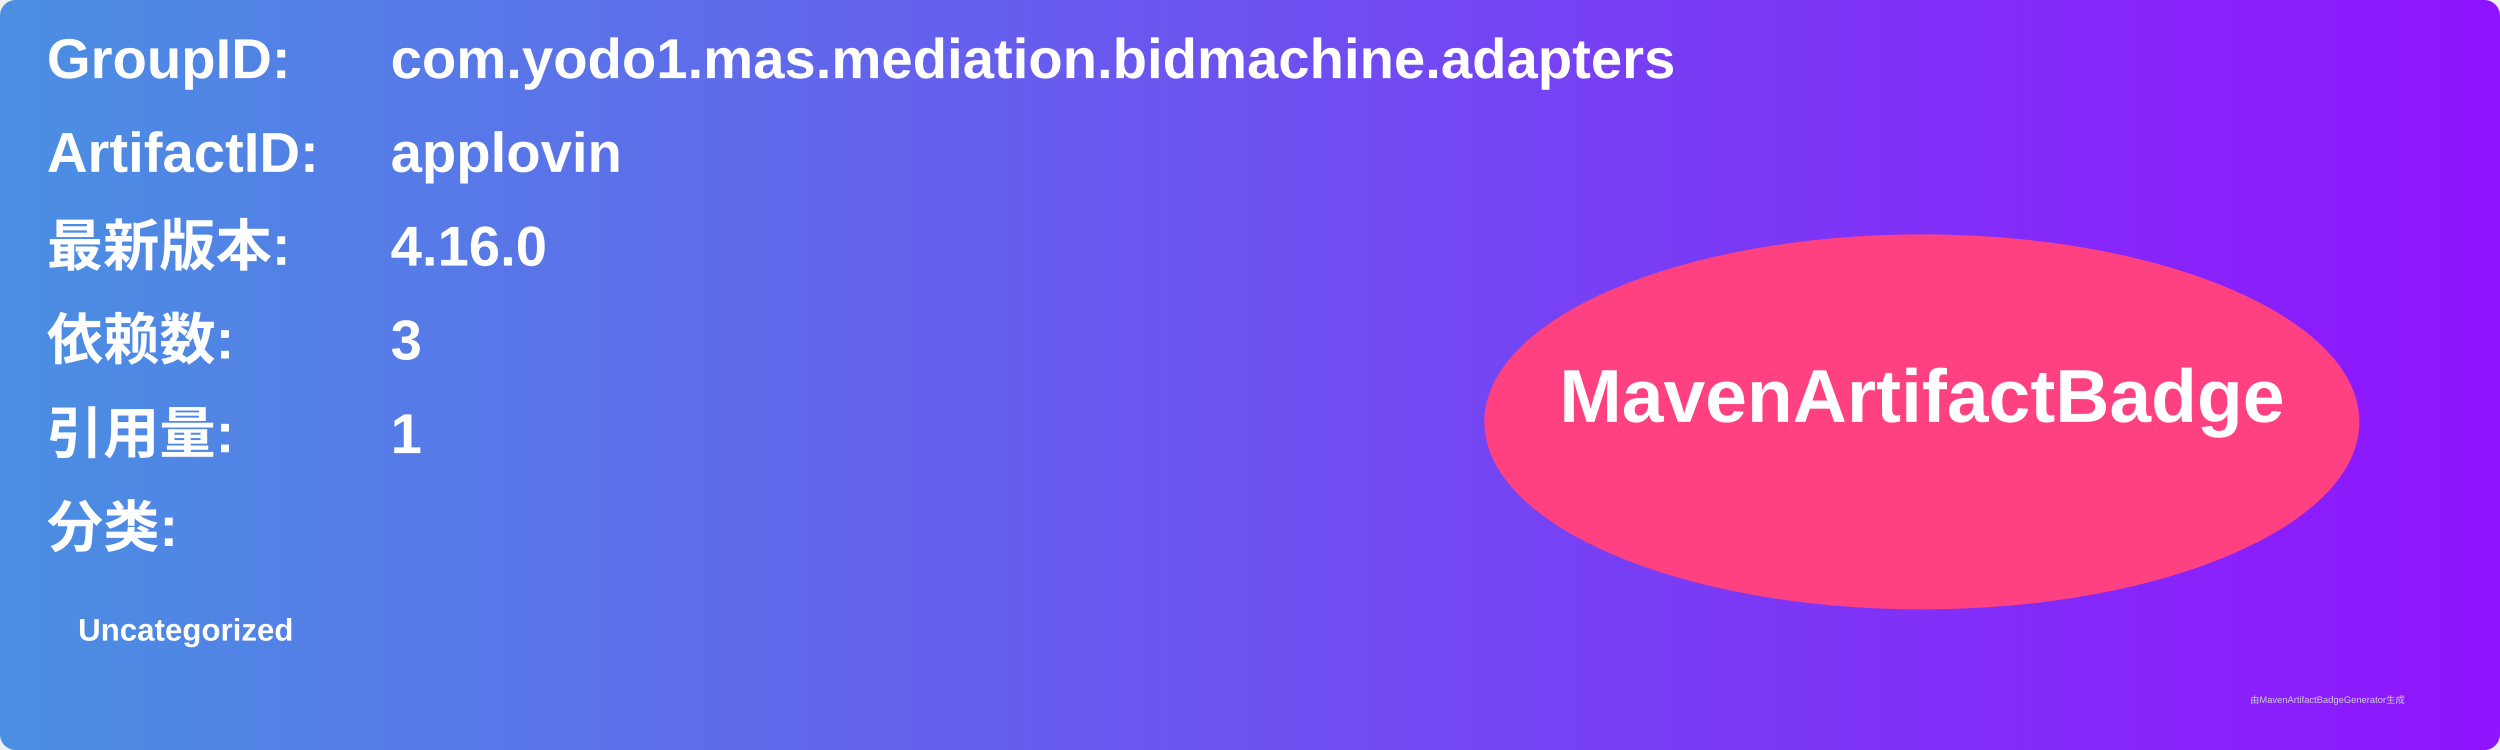
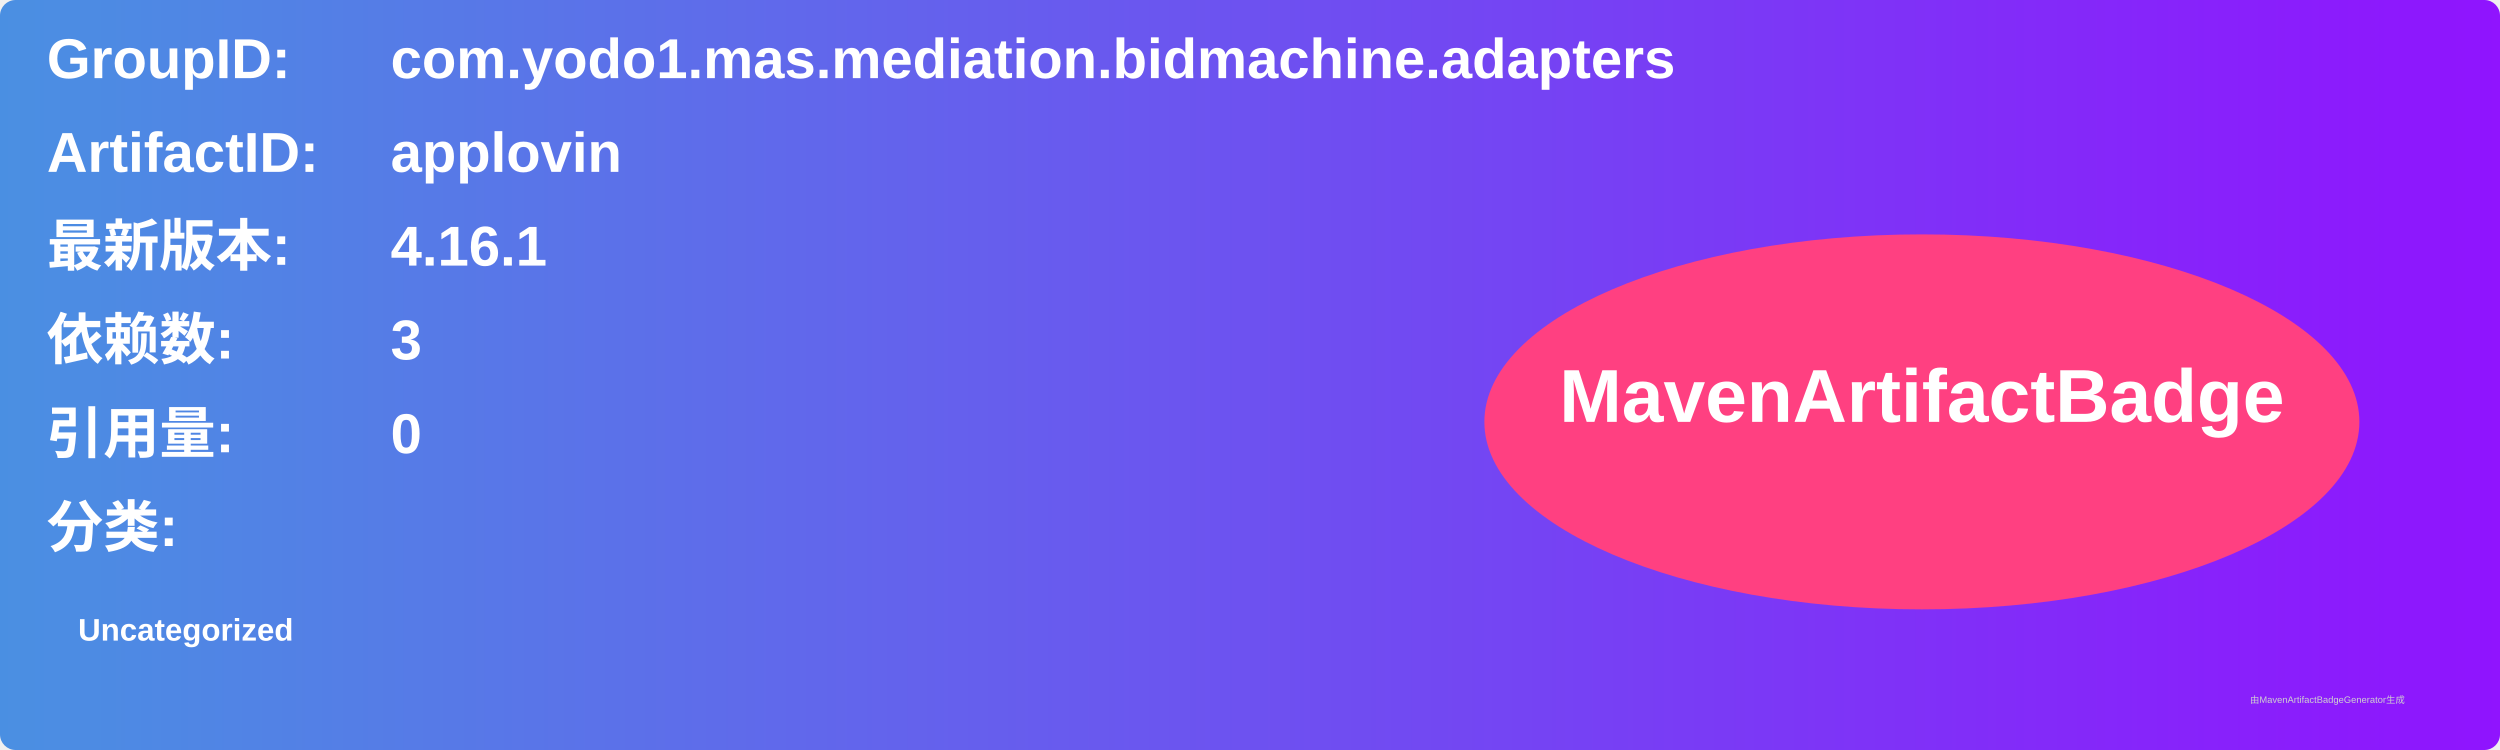
<svg xmlns="http://www.w3.org/2000/svg" width="800" height="240" viewBox="0 0 800 240">
  <linearGradient id="grad" x1="0%" y1="0%" x2="100%" y2="0%">
    <stop offset="0%" stop-color="#4a90e2" />
    <stop offset="100%" stop-color="#9013fe" />
  </linearGradient>
  <rect width="100%" height="100%" rx="5" ry="5" fill="url(#grad)" />
  <g transform="translate(15, 15)">
    <text x="0" y="10" font-family="Arial" font-size="18" fill="white" font-weight="bold" width="260">GroupID:</text>
    <text x="110" y="10" font-family="Arial" font-size="18" fill="white" font-weight="bold" width="460">com.yodo1.mas.mediation.bidmachine.adapters</text>
    <text x="0" y="40" font-family="Arial" font-size="18" fill="white" font-weight="bold" width="260">ArtifactID:</text>
    <text x="110" y="40" font-family="Arial" font-size="18" fill="white" font-weight="bold" width="460">applovin</text>
    <text x="0" y="70" font-family="Arial" font-size="18" fill="white" font-weight="bold">最新版本:</text>
    <text x="110" y="70" font-family="Arial" font-size="18" fill="white" font-weight="bold">
-       <tspan font-weight="bold">4.16.0</tspan>
+       <tspan font-weight="bold">4.16.1</tspan>
    </text>
    <text x="0" y="100" font-family="Arial" font-size="18" fill="white" font-weight="bold">依赖数: </text>
    <text x="110" y="100" font-family="Arial" font-size="18" fill="white">
      <tspan font-weight="bold">3</tspan>
    </text>
    <text x="0" y="130" font-family="Arial" font-size="18" fill="white" font-weight="bold">引用量: </text>
    <text x="110" y="130" font-family="Arial" font-size="18" fill="white">
-       <tspan font-weight="bold">1</tspan>
+       <tspan font-weight="bold">0</tspan>
    </text>
    <text x="0" y="160" font-family="Arial" font-size="18" fill="white" font-weight="bold">分类:</text>
    <text x="10" y="190" font-family="Arial" font-size="10" fill="white">
      <tspan font-weight="bold">Uncategorized</tspan>
    </text>
    <ellipse cx="600" cy="120" rx="140" ry="60" fill="#ff4081" />
    <text x="600" y="120" text-anchor="middle" font-family="Arial" font-size="24" fill="white" font-weight="bold">MavenArtifactBadge</text>
  </g>
  <text x="720" y="225" font-family="Arial" font-size="3" fill="#d0d0d0">由MavenArtifactBadgeGenerator生成</text>
</svg>
